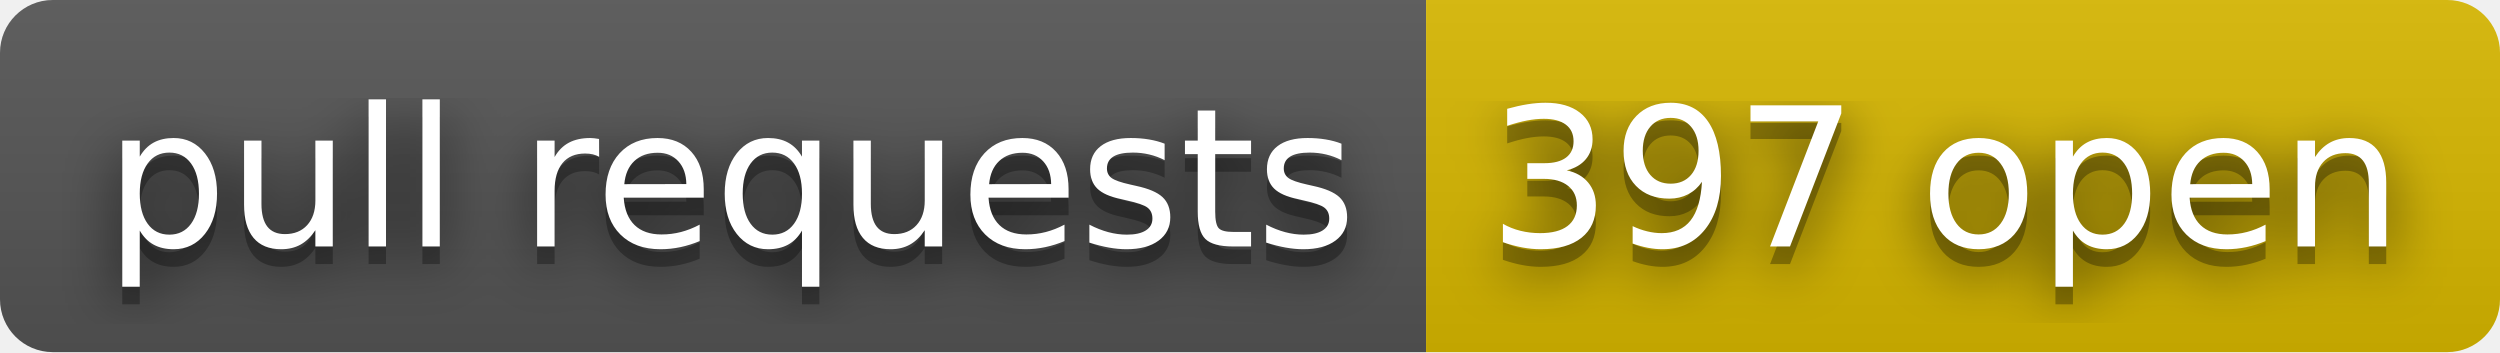
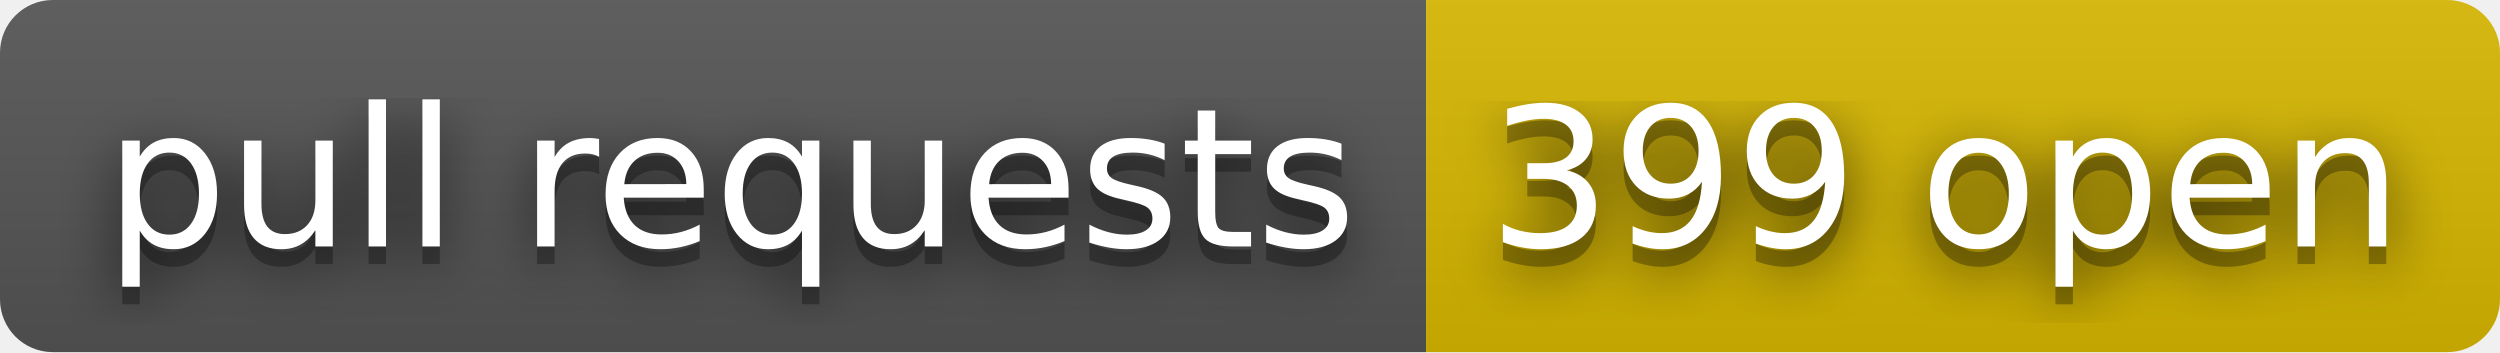
- <svg xmlns="http://www.w3.org/2000/svg" width="142" height="20" role="img" aria-label="pull requests: 397 open">
+ <svg xmlns="http://www.w3.org/2000/svg" width="142" height="20" role="img" aria-label="pull requests: 399 open">
  <filter id="blur">
    <feGaussianBlur stdDeviation="16" />
  </filter>
  <linearGradient id="s" x2="0" y2="100%">
    <stop offset="0" stop-color="#bbb" stop-opacity=".1" />
    <stop offset="1" stop-opacity=".1" />
  </linearGradient>
  <clipPath id="r">
    <rect width="142" height="20" rx="3" />
  </clipPath>
  <g clip-path="url(#r)">
    <rect width="81" height="20" fill="#555" />
    <rect x="81" width="61" height="20" fill="#d8b800" />
    <rect width="142" height="20" fill="url(#s)" />
  </g>
  <g fill="#fff" text-anchor="middle" font-family="Verdana,Geneva,DejaVu Sans,sans-serif" text-rendering="geometricPrecision" font-size="110">
    <g transform="scale(.1)">
      <g aria-hidden="true" fill="#010101">
        <text x="415" y="150" fill-opacity=".8" filter="url(#blur)" textLength="710">pull requests</text>
        <text x="415" y="150" fill-opacity=".3" textLength="710">pull requests</text>
      </g>
      <text x="415" y="140" textLength="710">pull requests</text>
    </g>
    <g transform="scale(.1)">
      <g aria-hidden="true" fill="#010101">
-         <text x="1105" y="150" fill-opacity=".8" filter="url(#blur)" textLength="510">397 open</text>
-         <text x="1105" y="150" fill-opacity=".3" textLength="510">397 open</text>
+         <text x="1105" y="150" fill-opacity=".8" filter="url(#blur)" textLength="510">399 open</text>
+         <text x="1105" y="150" fill-opacity=".3" textLength="510">399 open</text>
      </g>
-       <text x="1105" y="140" textLength="510">397 open</text>
+       <text x="1105" y="140" textLength="510">399 open</text>
    </g>
  </g>
</svg>
